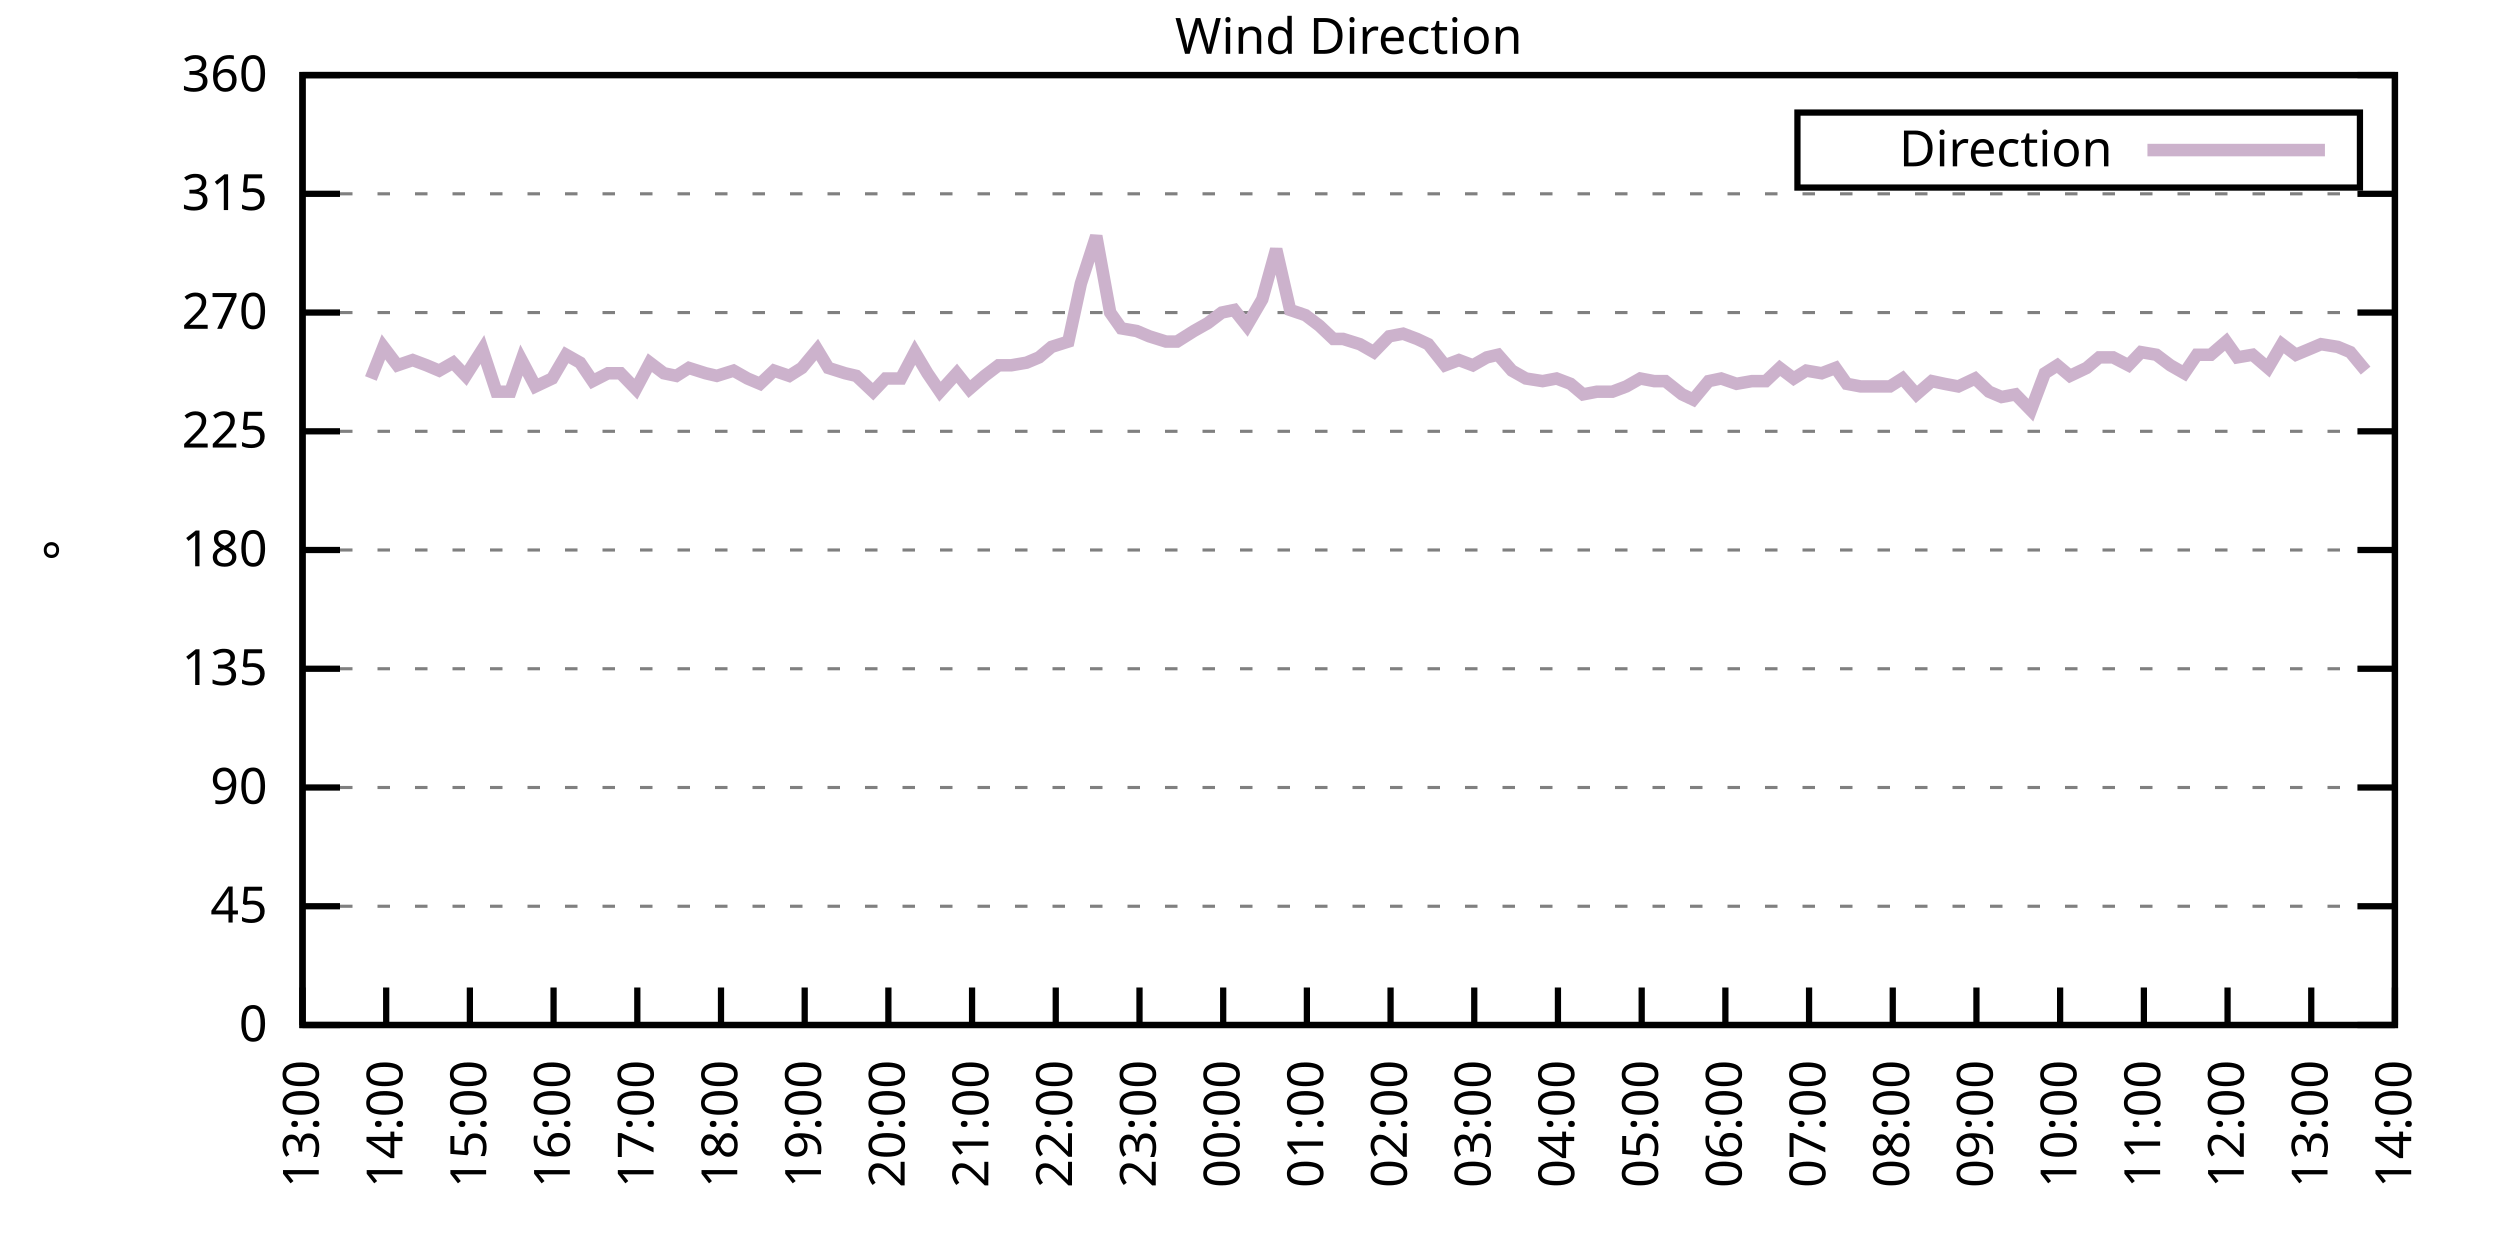
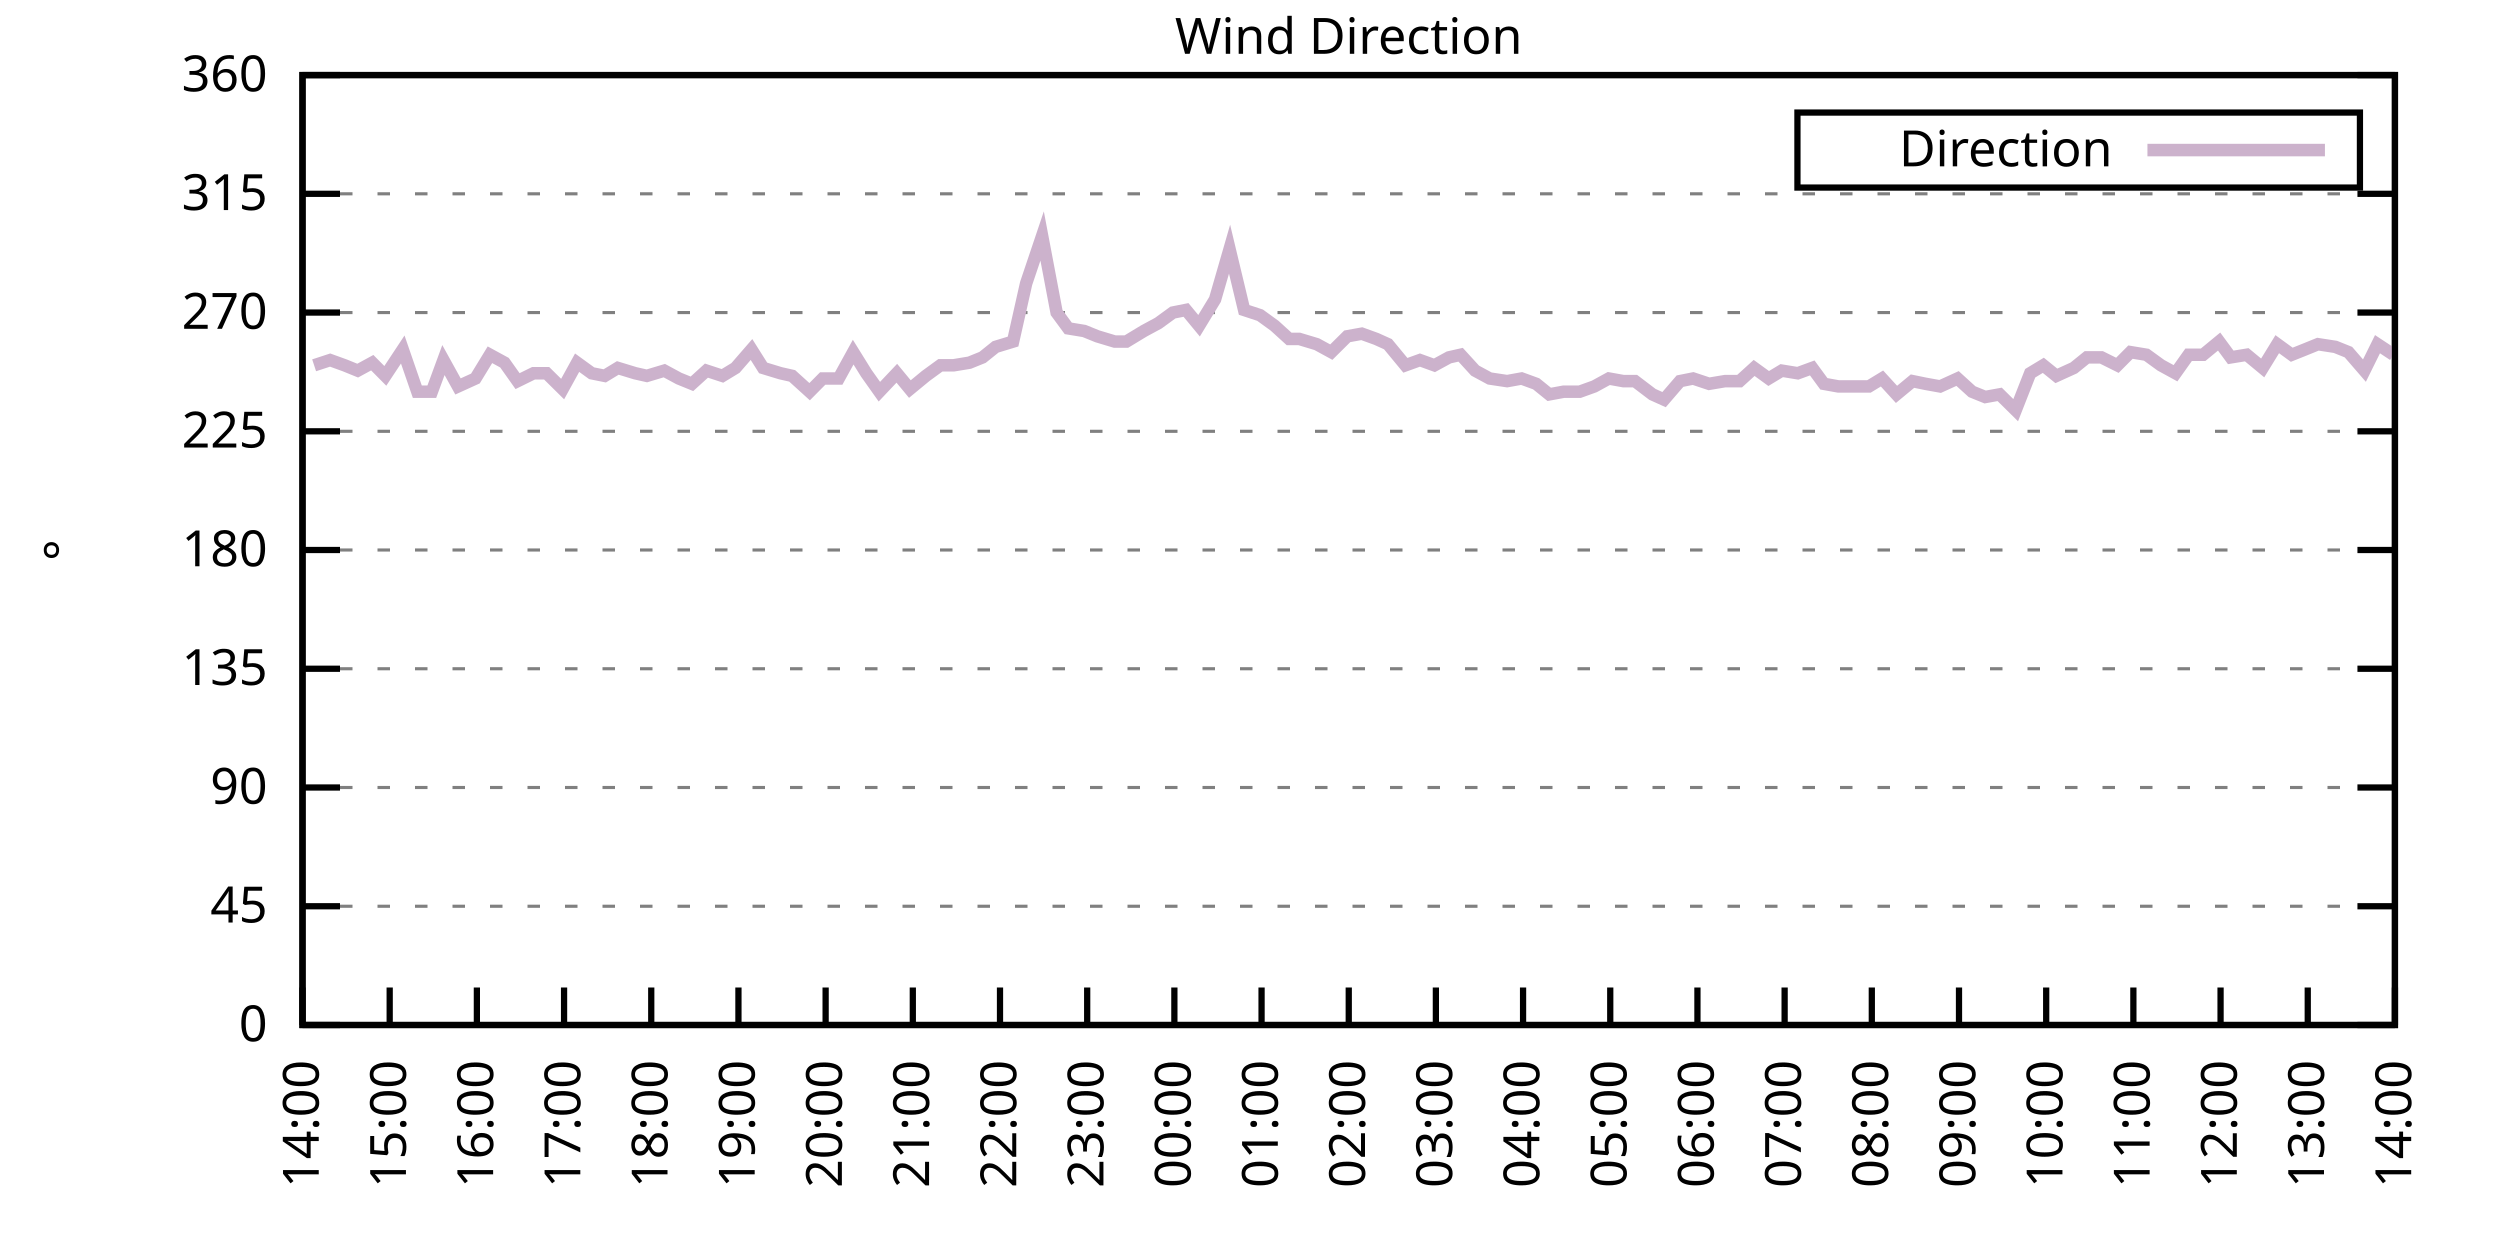
<svg xmlns="http://www.w3.org/2000/svg" xmlns:xlink="http://www.w3.org/1999/xlink" width="400" height="200" viewBox="0 0 400 200">
  <g id="gnuplot_canvas">
    <rect x="0" y="0" width="400" height="200" fill="none" />
    <defs>
      <circle id="gpDot" r="0.5" stroke-width="0.5" stroke="currentColor" />
      <path id="gpPt0" stroke-width="0.333" stroke="currentColor" d="M-1,0 h2 M0,-1 v2" />
      <path id="gpPt1" stroke-width="0.333" stroke="currentColor" d="M-1,-1 L1,1 M1,-1 L-1,1" />
      <path id="gpPt2" stroke-width="0.333" stroke="currentColor" d="M-1,0 L1,0 M0,-1 L0,1 M-1,-1 L1,1 M-1,1 L1,-1" />
      <rect id="gpPt3" stroke-width="0.333" stroke="currentColor" x="-1" y="-1" width="2" height="2" />
      <rect id="gpPt4" stroke-width="0.333" stroke="currentColor" fill="currentColor" x="-1" y="-1" width="2" height="2" />
      <circle id="gpPt5" stroke-width="0.333" stroke="currentColor" cx="0" cy="0" r="1" />
      <use xlink:href="#gpPt5" id="gpPt6" fill="currentColor" stroke="none" />
      <path id="gpPt7" stroke-width="0.333" stroke="currentColor" d="M0,-1.33 L-1.33,0.67 L1.33,0.67 z" />
      <use xlink:href="#gpPt7" id="gpPt8" fill="currentColor" stroke="none" />
      <use xlink:href="#gpPt7" id="gpPt9" stroke="currentColor" transform="rotate(180)" />
      <use xlink:href="#gpPt9" id="gpPt10" fill="currentColor" stroke="none" />
      <use xlink:href="#gpPt3" id="gpPt11" stroke="currentColor" transform="rotate(45)" />
      <use xlink:href="#gpPt11" id="gpPt12" fill="currentColor" stroke="none" />
      <path id="gpPt13" stroke-width="0.333" stroke="currentColor" d="M0,1.330 L1.265,0.411 L0.782,-1.067 L-0.782,-1.076 L-1.265,0.411 z" />
      <use xlink:href="#gpPt13" id="gpPt14" fill="currentColor" stroke="none" />
      <filter id="textbox" filterUnits="objectBoundingBox" x="0" y="0" height="1" width="1">
        <feFlood flood-color="white" flood-opacity="1" result="bgnd" />
        <feComposite in="SourceGraphic" in2="bgnd" operator="atop" />
      </filter>
      <filter id="greybox" filterUnits="objectBoundingBox" x="0" y="0" height="1" width="1">
        <feFlood flood-color="lightgrey" flood-opacity="1" result="grey" />
        <feComposite in="SourceGraphic" in2="grey" operator="atop" />
      </filter>
    </defs>
    <g fill="none" color="white" stroke="currentColor" stroke-width="1.00" stroke-linecap="butt" stroke-linejoin="miter">
</g>
    <g fill="none" color="black" stroke="currentColor" stroke-width="1.00" stroke-linecap="butt" stroke-linejoin="miter">
      <g stroke="none" shape-rendering="crispEdges">
        <polygon fill="rgb(255, 255, 255)" points="48.40,164.00 383.18,164.00 383.18,12.02 48.40,12.02 " />
      </g>
    </g>
    <g fill="none" color="black" stroke="currentColor" stroke-width="1.00" stroke-linecap="butt" stroke-linejoin="miter">
</g>
    <g fill="none" color="black" stroke="black" stroke-width="0.50" stroke-linecap="butt" stroke-linejoin="miter">
</g>
    <g fill="none" color="gray" stroke="currentColor" stroke-width="0.50" stroke-linecap="butt" stroke-linejoin="miter">
      <path stroke="gray" stroke-dasharray="2,4" class="gridline" d="M48.40,164.00 L383.19,164.00  " />
    </g>
    <g fill="none" color="gray" stroke="gray" stroke-width="1.00" stroke-linecap="butt" stroke-linejoin="miter">
</g>
    <g fill="none" color="black" stroke="currentColor" stroke-width="1.00" stroke-linecap="butt" stroke-linejoin="miter">
      <path stroke="black" d="M48.40,164.00 L54.40,164.00 M383.19,164.00 L377.19,164.00  " />
      <g transform="translate(42.80,166.60)" stroke="none" fill="black" font-family="Sans" font-size="8.00" text-anchor="end">
        <text>
          <tspan font-family="Sans"> 0</tspan>
        </text>
      </g>
    </g>
    <g fill="none" color="black" stroke="currentColor" stroke-width="1.00" stroke-linecap="butt" stroke-linejoin="miter">
</g>
    <g fill="none" color="black" stroke="black" stroke-width="0.50" stroke-linecap="butt" stroke-linejoin="miter">
</g>
    <g fill="none" color="gray" stroke="currentColor" stroke-width="0.50" stroke-linecap="butt" stroke-linejoin="miter">
      <path stroke="gray" stroke-dasharray="2,4" class="gridline" d="M48.40,145.00 L383.19,145.00  " />
    </g>
    <g fill="none" color="gray" stroke="gray" stroke-width="1.00" stroke-linecap="butt" stroke-linejoin="miter">
</g>
    <g fill="none" color="black" stroke="currentColor" stroke-width="1.00" stroke-linecap="butt" stroke-linejoin="miter">
      <path stroke="black" d="M48.40,145.00 L54.40,145.00 M383.19,145.00 L377.19,145.00  " />
      <g transform="translate(42.80,147.60)" stroke="none" fill="black" font-family="Sans" font-size="8.00" text-anchor="end">
        <text>
          <tspan font-family="Sans"> 45</tspan>
        </text>
      </g>
    </g>
    <g fill="none" color="black" stroke="currentColor" stroke-width="1.00" stroke-linecap="butt" stroke-linejoin="miter">
</g>
    <g fill="none" color="black" stroke="black" stroke-width="0.50" stroke-linecap="butt" stroke-linejoin="miter">
</g>
    <g fill="none" color="gray" stroke="currentColor" stroke-width="0.50" stroke-linecap="butt" stroke-linejoin="miter">
      <path stroke="gray" stroke-dasharray="2,4" class="gridline" d="M48.40,126.00 L383.19,126.00  " />
    </g>
    <g fill="none" color="gray" stroke="gray" stroke-width="1.00" stroke-linecap="butt" stroke-linejoin="miter">
</g>
    <g fill="none" color="black" stroke="currentColor" stroke-width="1.00" stroke-linecap="butt" stroke-linejoin="miter">
      <path stroke="black" d="M48.40,126.00 L54.40,126.00 M383.19,126.00 L377.19,126.00  " />
      <g transform="translate(42.80,128.60)" stroke="none" fill="black" font-family="Sans" font-size="8.00" text-anchor="end">
        <text>
          <tspan font-family="Sans"> 90</tspan>
        </text>
      </g>
    </g>
    <g fill="none" color="black" stroke="currentColor" stroke-width="1.00" stroke-linecap="butt" stroke-linejoin="miter">
</g>
    <g fill="none" color="black" stroke="black" stroke-width="0.50" stroke-linecap="butt" stroke-linejoin="miter">
</g>
    <g fill="none" color="gray" stroke="currentColor" stroke-width="0.50" stroke-linecap="butt" stroke-linejoin="miter">
      <path stroke="gray" stroke-dasharray="2,4" class="gridline" d="M48.40,107.00 L383.19,107.00  " />
    </g>
    <g fill="none" color="gray" stroke="gray" stroke-width="1.00" stroke-linecap="butt" stroke-linejoin="miter">
</g>
    <g fill="none" color="black" stroke="currentColor" stroke-width="1.00" stroke-linecap="butt" stroke-linejoin="miter">
      <path stroke="black" d="M48.40,107.00 L54.40,107.00 M383.19,107.00 L377.19,107.00  " />
      <g transform="translate(42.80,109.60)" stroke="none" fill="black" font-family="Sans" font-size="8.00" text-anchor="end">
        <text>
          <tspan font-family="Sans"> 135</tspan>
        </text>
      </g>
    </g>
    <g fill="none" color="black" stroke="currentColor" stroke-width="1.00" stroke-linecap="butt" stroke-linejoin="miter">
</g>
    <g fill="none" color="black" stroke="black" stroke-width="0.50" stroke-linecap="butt" stroke-linejoin="miter">
</g>
    <g fill="none" color="gray" stroke="currentColor" stroke-width="0.50" stroke-linecap="butt" stroke-linejoin="miter">
      <path stroke="gray" stroke-dasharray="2,4" class="gridline" d="M48.40,88.00 L383.19,88.00  " />
    </g>
    <g fill="none" color="gray" stroke="gray" stroke-width="1.00" stroke-linecap="butt" stroke-linejoin="miter">
</g>
    <g fill="none" color="black" stroke="currentColor" stroke-width="1.00" stroke-linecap="butt" stroke-linejoin="miter">
      <path stroke="black" d="M48.40,88.00 L54.40,88.00 M383.19,88.00 L377.19,88.00  " />
      <g transform="translate(42.80,90.60)" stroke="none" fill="black" font-family="Sans" font-size="8.00" text-anchor="end">
        <text>
          <tspan font-family="Sans"> 180</tspan>
        </text>
      </g>
    </g>
    <g fill="none" color="black" stroke="currentColor" stroke-width="1.00" stroke-linecap="butt" stroke-linejoin="miter">
</g>
    <g fill="none" color="black" stroke="black" stroke-width="0.50" stroke-linecap="butt" stroke-linejoin="miter">
</g>
    <g fill="none" color="gray" stroke="currentColor" stroke-width="0.50" stroke-linecap="butt" stroke-linejoin="miter">
      <path stroke="gray" stroke-dasharray="2,4" class="gridline" d="M48.40,69.01 L383.19,69.01  " />
    </g>
    <g fill="none" color="gray" stroke="gray" stroke-width="1.00" stroke-linecap="butt" stroke-linejoin="miter">
</g>
    <g fill="none" color="black" stroke="currentColor" stroke-width="1.00" stroke-linecap="butt" stroke-linejoin="miter">
      <path stroke="black" d="M48.40,69.01 L54.40,69.01 M383.19,69.01 L377.19,69.01  " />
      <g transform="translate(42.80,71.61)" stroke="none" fill="black" font-family="Sans" font-size="8.00" text-anchor="end">
        <text>
          <tspan font-family="Sans"> 225</tspan>
        </text>
      </g>
    </g>
    <g fill="none" color="black" stroke="currentColor" stroke-width="1.00" stroke-linecap="butt" stroke-linejoin="miter">
</g>
    <g fill="none" color="black" stroke="black" stroke-width="0.50" stroke-linecap="butt" stroke-linejoin="miter">
</g>
    <g fill="none" color="gray" stroke="currentColor" stroke-width="0.50" stroke-linecap="butt" stroke-linejoin="miter">
      <path stroke="gray" stroke-dasharray="2,4" class="gridline" d="M48.40,50.01 L383.19,50.01  " />
    </g>
    <g fill="none" color="gray" stroke="gray" stroke-width="1.00" stroke-linecap="butt" stroke-linejoin="miter">
</g>
    <g fill="none" color="black" stroke="currentColor" stroke-width="1.00" stroke-linecap="butt" stroke-linejoin="miter">
      <path stroke="black" d="M48.40,50.01 L54.40,50.01 M383.19,50.01 L377.19,50.01  " />
      <g transform="translate(42.80,52.61)" stroke="none" fill="black" font-family="Sans" font-size="8.00" text-anchor="end">
        <text>
          <tspan font-family="Sans"> 270</tspan>
        </text>
      </g>
    </g>
    <g fill="none" color="black" stroke="currentColor" stroke-width="1.00" stroke-linecap="butt" stroke-linejoin="miter">
</g>
    <g fill="none" color="black" stroke="black" stroke-width="0.50" stroke-linecap="butt" stroke-linejoin="miter">
</g>
    <g fill="none" color="gray" stroke="currentColor" stroke-width="0.50" stroke-linecap="butt" stroke-linejoin="miter">
      <path stroke="gray" stroke-dasharray="2,4" class="gridline" d="M48.40,31.01 L383.19,31.01  " />
    </g>
    <g fill="none" color="gray" stroke="gray" stroke-width="1.00" stroke-linecap="butt" stroke-linejoin="miter">
</g>
    <g fill="none" color="black" stroke="currentColor" stroke-width="1.00" stroke-linecap="butt" stroke-linejoin="miter">
      <path stroke="black" d="M48.40,31.01 L54.40,31.01 M383.19,31.01 L377.19,31.01  " />
      <g transform="translate(42.80,33.61)" stroke="none" fill="black" font-family="Sans" font-size="8.00" text-anchor="end">
        <text>
          <tspan font-family="Sans"> 315</tspan>
        </text>
      </g>
    </g>
    <g fill="none" color="black" stroke="currentColor" stroke-width="1.00" stroke-linecap="butt" stroke-linejoin="miter">
</g>
    <g fill="none" color="black" stroke="black" stroke-width="0.50" stroke-linecap="butt" stroke-linejoin="miter">
</g>
    <g fill="none" color="gray" stroke="currentColor" stroke-width="0.50" stroke-linecap="butt" stroke-linejoin="miter">
      <path stroke="gray" stroke-dasharray="2,4" class="gridline" d="M48.40,12.01 L383.19,12.01  " />
    </g>
    <g fill="none" color="gray" stroke="gray" stroke-width="1.00" stroke-linecap="butt" stroke-linejoin="miter">
</g>
    <g fill="none" color="black" stroke="currentColor" stroke-width="1.00" stroke-linecap="butt" stroke-linejoin="miter">
      <path stroke="black" d="M48.40,12.01 L54.40,12.01 M383.19,12.01 L377.19,12.01  " />
      <g transform="translate(42.80,14.61)" stroke="none" fill="black" font-family="Sans" font-size="8.00" text-anchor="end">
        <text>
          <tspan font-family="Sans"> 360</tspan>
        </text>
      </g>
    </g>
    <g fill="none" color="black" stroke="currentColor" stroke-width="1.00" stroke-linecap="butt" stroke-linejoin="miter">
      <path stroke="black" d="M48.40,164.00 L48.40,158.00  " />
      <g transform="translate(51.00,169.60) rotate(270.00)" stroke="none" fill="black" font-family="Sans" font-size="8.00" text-anchor="end">
        <text>
-           <tspan font-family="Sans">13:00</tspan>
-         </text>
-       </g>
-     </g>
-     <g fill="none" color="black" stroke="currentColor" stroke-width="1.00" stroke-linecap="butt" stroke-linejoin="miter">
-       <path stroke="black" d="M61.79,164.00 L61.79,158.00  " />
-       <g transform="translate(64.39,169.60) rotate(270.00)" stroke="none" fill="black" font-family="Sans" font-size="8.00" text-anchor="end">
-         <text>
          <tspan font-family="Sans">14:00</tspan>
        </text>
      </g>
    </g>
    <g fill="none" color="black" stroke="currentColor" stroke-width="1.00" stroke-linecap="butt" stroke-linejoin="miter">
-       <path stroke="black" d="M75.18,164.00 L75.18,158.00  " />
-       <g transform="translate(77.78,169.60) rotate(270.00)" stroke="none" fill="black" font-family="Sans" font-size="8.00" text-anchor="end">
+       <path stroke="black" d="M62.35,164.00 L62.35,158.00  " />
+       <g transform="translate(64.95,169.60) rotate(270.00)" stroke="none" fill="black" font-family="Sans" font-size="8.00" text-anchor="end">
        <text>
          <tspan font-family="Sans">15:00</tspan>
        </text>
      </g>
    </g>
    <g fill="none" color="black" stroke="currentColor" stroke-width="1.00" stroke-linecap="butt" stroke-linejoin="miter">
-       <path stroke="black" d="M88.57,164.00 L88.57,158.00  " />
-       <g transform="translate(91.17,169.60) rotate(270.00)" stroke="none" fill="black" font-family="Sans" font-size="8.00" text-anchor="end">
+       <path stroke="black" d="M76.30,164.00 L76.30,158.00  " />
+       <g transform="translate(78.90,169.60) rotate(270.00)" stroke="none" fill="black" font-family="Sans" font-size="8.00" text-anchor="end">
        <text>
          <tspan font-family="Sans">16:00</tspan>
        </text>
      </g>
    </g>
    <g fill="none" color="black" stroke="currentColor" stroke-width="1.00" stroke-linecap="butt" stroke-linejoin="miter">
-       <path stroke="black" d="M101.97,164.00 L101.97,158.00  " />
-       <g transform="translate(104.57,169.60) rotate(270.00)" stroke="none" fill="black" font-family="Sans" font-size="8.00" text-anchor="end">
+       <path stroke="black" d="M90.25,164.00 L90.25,158.00  " />
+       <g transform="translate(92.85,169.60) rotate(270.00)" stroke="none" fill="black" font-family="Sans" font-size="8.00" text-anchor="end">
        <text>
          <tspan font-family="Sans">17:00</tspan>
        </text>
      </g>
    </g>
    <g fill="none" color="black" stroke="currentColor" stroke-width="1.00" stroke-linecap="butt" stroke-linejoin="miter">
-       <path stroke="black" d="M115.36,164.00 L115.36,158.00  " />
-       <g transform="translate(117.96,169.60) rotate(270.00)" stroke="none" fill="black" font-family="Sans" font-size="8.00" text-anchor="end">
+       <path stroke="black" d="M104.20,164.00 L104.20,158.00  " />
+       <g transform="translate(106.80,169.60) rotate(270.00)" stroke="none" fill="black" font-family="Sans" font-size="8.00" text-anchor="end">
        <text>
          <tspan font-family="Sans">18:00</tspan>
        </text>
      </g>
    </g>
    <g fill="none" color="black" stroke="currentColor" stroke-width="1.00" stroke-linecap="butt" stroke-linejoin="miter">
-       <path stroke="black" d="M128.75,164.00 L128.75,158.00  " />
-       <g transform="translate(131.35,169.60) rotate(270.00)" stroke="none" fill="black" font-family="Sans" font-size="8.00" text-anchor="end">
+       <path stroke="black" d="M118.15,164.00 L118.15,158.00  " />
+       <g transform="translate(120.75,169.60) rotate(270.00)" stroke="none" fill="black" font-family="Sans" font-size="8.00" text-anchor="end">
        <text>
          <tspan font-family="Sans">19:00</tspan>
        </text>
      </g>
    </g>
    <g fill="none" color="black" stroke="currentColor" stroke-width="1.00" stroke-linecap="butt" stroke-linejoin="miter">
-       <path stroke="black" d="M142.14,164.00 L142.14,158.00  " />
-       <g transform="translate(144.74,169.60) rotate(270.00)" stroke="none" fill="black" font-family="Sans" font-size="8.00" text-anchor="end">
+       <path stroke="black" d="M132.10,164.00 L132.10,158.00  " />
+       <g transform="translate(134.70,169.60) rotate(270.00)" stroke="none" fill="black" font-family="Sans" font-size="8.00" text-anchor="end">
        <text>
          <tspan font-family="Sans">20:00</tspan>
        </text>
      </g>
    </g>
    <g fill="none" color="black" stroke="currentColor" stroke-width="1.00" stroke-linecap="butt" stroke-linejoin="miter">
-       <path stroke="black" d="M155.53,164.00 L155.53,158.00  " />
-       <g transform="translate(158.13,169.60) rotate(270.00)" stroke="none" fill="black" font-family="Sans" font-size="8.00" text-anchor="end">
+       <path stroke="black" d="M146.05,164.00 L146.05,158.00  " />
+       <g transform="translate(148.65,169.60) rotate(270.00)" stroke="none" fill="black" font-family="Sans" font-size="8.00" text-anchor="end">
        <text>
          <tspan font-family="Sans">21:00</tspan>
        </text>
      </g>
    </g>
    <g fill="none" color="black" stroke="currentColor" stroke-width="1.00" stroke-linecap="butt" stroke-linejoin="miter">
-       <path stroke="black" d="M168.92,164.00 L168.92,158.00  " />
-       <g transform="translate(171.52,169.60) rotate(270.00)" stroke="none" fill="black" font-family="Sans" font-size="8.00" text-anchor="end">
+       <path stroke="black" d="M160.00,164.00 L160.00,158.00  " />
+       <g transform="translate(162.60,169.60) rotate(270.00)" stroke="none" fill="black" font-family="Sans" font-size="8.00" text-anchor="end">
        <text>
          <tspan font-family="Sans">22:00</tspan>
        </text>
      </g>
    </g>
    <g fill="none" color="black" stroke="currentColor" stroke-width="1.00" stroke-linecap="butt" stroke-linejoin="miter">
-       <path stroke="black" d="M182.32,164.00 L182.32,158.00  " />
-       <g transform="translate(184.92,169.60) rotate(270.00)" stroke="none" fill="black" font-family="Sans" font-size="8.00" text-anchor="end">
+       <path stroke="black" d="M173.95,164.00 L173.95,158.00  " />
+       <g transform="translate(176.55,169.60) rotate(270.00)" stroke="none" fill="black" font-family="Sans" font-size="8.00" text-anchor="end">
        <text>
          <tspan font-family="Sans">23:00</tspan>
        </text>
      </g>
    </g>
    <g fill="none" color="black" stroke="currentColor" stroke-width="1.00" stroke-linecap="butt" stroke-linejoin="miter">
-       <path stroke="black" d="M195.71,164.00 L195.71,158.00  " />
-       <g transform="translate(198.31,169.60) rotate(270.00)" stroke="none" fill="black" font-family="Sans" font-size="8.00" text-anchor="end">
+       <path stroke="black" d="M187.90,164.00 L187.90,158.00  " />
+       <g transform="translate(190.50,169.60) rotate(270.00)" stroke="none" fill="black" font-family="Sans" font-size="8.00" text-anchor="end">
        <text>
          <tspan font-family="Sans">00:00</tspan>
        </text>
      </g>
    </g>
    <g fill="none" color="black" stroke="currentColor" stroke-width="1.00" stroke-linecap="butt" stroke-linejoin="miter">
-       <path stroke="black" d="M209.10,164.00 L209.10,158.00  " />
-       <g transform="translate(211.70,169.60) rotate(270.00)" stroke="none" fill="black" font-family="Sans" font-size="8.00" text-anchor="end">
+       <path stroke="black" d="M201.85,164.00 L201.85,158.00  " />
+       <g transform="translate(204.45,169.60) rotate(270.00)" stroke="none" fill="black" font-family="Sans" font-size="8.00" text-anchor="end">
        <text>
          <tspan font-family="Sans">01:00</tspan>
        </text>
      </g>
    </g>
    <g fill="none" color="black" stroke="currentColor" stroke-width="1.00" stroke-linecap="butt" stroke-linejoin="miter">
-       <path stroke="black" d="M222.49,164.00 L222.49,158.00  " />
-       <g transform="translate(225.09,169.60) rotate(270.00)" stroke="none" fill="black" font-family="Sans" font-size="8.00" text-anchor="end">
+       <path stroke="black" d="M215.80,164.00 L215.80,158.00  " />
+       <g transform="translate(218.40,169.60) rotate(270.00)" stroke="none" fill="black" font-family="Sans" font-size="8.00" text-anchor="end">
        <text>
          <tspan font-family="Sans">02:00</tspan>
        </text>
      </g>
    </g>
    <g fill="none" color="black" stroke="currentColor" stroke-width="1.00" stroke-linecap="butt" stroke-linejoin="miter">
-       <path stroke="black" d="M235.88,164.00 L235.88,158.00  " />
-       <g transform="translate(238.48,169.60) rotate(270.00)" stroke="none" fill="black" font-family="Sans" font-size="8.00" text-anchor="end">
+       <path stroke="black" d="M229.74,164.00 L229.74,158.00  " />
+       <g transform="translate(232.34,169.60) rotate(270.00)" stroke="none" fill="black" font-family="Sans" font-size="8.00" text-anchor="end">
        <text>
          <tspan font-family="Sans">03:00</tspan>
        </text>
      </g>
    </g>
    <g fill="none" color="black" stroke="currentColor" stroke-width="1.00" stroke-linecap="butt" stroke-linejoin="miter">
-       <path stroke="black" d="M249.27,164.00 L249.27,158.00  " />
-       <g transform="translate(251.87,169.60) rotate(270.00)" stroke="none" fill="black" font-family="Sans" font-size="8.00" text-anchor="end">
+       <path stroke="black" d="M243.69,164.00 L243.69,158.00  " />
+       <g transform="translate(246.29,169.60) rotate(270.00)" stroke="none" fill="black" font-family="Sans" font-size="8.00" text-anchor="end">
        <text>
          <tspan font-family="Sans">04:00</tspan>
        </text>
      </g>
    </g>
    <g fill="none" color="black" stroke="currentColor" stroke-width="1.00" stroke-linecap="butt" stroke-linejoin="miter">
-       <path stroke="black" d="M262.67,164.00 L262.67,158.00  " />
-       <g transform="translate(265.27,169.60) rotate(270.00)" stroke="none" fill="black" font-family="Sans" font-size="8.00" text-anchor="end">
+       <path stroke="black" d="M257.64,164.00 L257.64,158.00  " />
+       <g transform="translate(260.24,169.60) rotate(270.00)" stroke="none" fill="black" font-family="Sans" font-size="8.00" text-anchor="end">
        <text>
          <tspan font-family="Sans">05:00</tspan>
        </text>
      </g>
    </g>
    <g fill="none" color="black" stroke="currentColor" stroke-width="1.00" stroke-linecap="butt" stroke-linejoin="miter">
-       <path stroke="black" d="M276.06,164.00 L276.06,158.00  " />
-       <g transform="translate(278.66,169.60) rotate(270.00)" stroke="none" fill="black" font-family="Sans" font-size="8.00" text-anchor="end">
+       <path stroke="black" d="M271.59,164.00 L271.59,158.00  " />
+       <g transform="translate(274.19,169.60) rotate(270.00)" stroke="none" fill="black" font-family="Sans" font-size="8.00" text-anchor="end">
        <text>
          <tspan font-family="Sans">06:00</tspan>
        </text>
      </g>
    </g>
    <g fill="none" color="black" stroke="currentColor" stroke-width="1.00" stroke-linecap="butt" stroke-linejoin="miter">
-       <path stroke="black" d="M289.45,164.00 L289.45,158.00  " />
-       <g transform="translate(292.05,169.60) rotate(270.00)" stroke="none" fill="black" font-family="Sans" font-size="8.00" text-anchor="end">
+       <path stroke="black" d="M285.54,164.00 L285.54,158.00  " />
+       <g transform="translate(288.14,169.60) rotate(270.00)" stroke="none" fill="black" font-family="Sans" font-size="8.00" text-anchor="end">
        <text>
          <tspan font-family="Sans">07:00</tspan>
        </text>
      </g>
    </g>
    <g fill="none" color="black" stroke="currentColor" stroke-width="1.00" stroke-linecap="butt" stroke-linejoin="miter">
-       <path stroke="black" d="M302.84,164.00 L302.84,158.00  " />
-       <g transform="translate(305.44,169.60) rotate(270.00)" stroke="none" fill="black" font-family="Sans" font-size="8.00" text-anchor="end">
+       <path stroke="black" d="M299.49,164.00 L299.49,158.00  " />
+       <g transform="translate(302.09,169.60) rotate(270.00)" stroke="none" fill="black" font-family="Sans" font-size="8.00" text-anchor="end">
        <text>
          <tspan font-family="Sans">08:00</tspan>
        </text>
      </g>
    </g>
    <g fill="none" color="black" stroke="currentColor" stroke-width="1.00" stroke-linecap="butt" stroke-linejoin="miter">
-       <path stroke="black" d="M316.23,164.00 L316.23,158.00  " />
-       <g transform="translate(318.83,169.60) rotate(270.00)" stroke="none" fill="black" font-family="Sans" font-size="8.00" text-anchor="end">
+       <path stroke="black" d="M313.44,164.00 L313.44,158.00  " />
+       <g transform="translate(316.04,169.60) rotate(270.00)" stroke="none" fill="black" font-family="Sans" font-size="8.00" text-anchor="end">
        <text>
          <tspan font-family="Sans">09:00</tspan>
        </text>
      </g>
    </g>
    <g fill="none" color="black" stroke="currentColor" stroke-width="1.00" stroke-linecap="butt" stroke-linejoin="miter">
-       <path stroke="black" d="M329.62,164.00 L329.62,158.00  " />
-       <g transform="translate(332.22,169.60) rotate(270.00)" stroke="none" fill="black" font-family="Sans" font-size="8.00" text-anchor="end">
+       <path stroke="black" d="M327.39,164.00 L327.39,158.00  " />
+       <g transform="translate(329.99,169.60) rotate(270.00)" stroke="none" fill="black" font-family="Sans" font-size="8.00" text-anchor="end">
        <text>
          <tspan font-family="Sans">10:00</tspan>
        </text>
      </g>
    </g>
    <g fill="none" color="black" stroke="currentColor" stroke-width="1.00" stroke-linecap="butt" stroke-linejoin="miter">
-       <path stroke="black" d="M343.02,164.00 L343.02,158.00  " />
-       <g transform="translate(345.62,169.60) rotate(270.00)" stroke="none" fill="black" font-family="Sans" font-size="8.00" text-anchor="end">
+       <path stroke="black" d="M341.34,164.00 L341.34,158.00  " />
+       <g transform="translate(343.94,169.60) rotate(270.00)" stroke="none" fill="black" font-family="Sans" font-size="8.00" text-anchor="end">
        <text>
          <tspan font-family="Sans">11:00</tspan>
        </text>
      </g>
    </g>
    <g fill="none" color="black" stroke="currentColor" stroke-width="1.00" stroke-linecap="butt" stroke-linejoin="miter">
-       <path stroke="black" d="M356.41,164.00 L356.41,158.00  " />
-       <g transform="translate(359.01,169.60) rotate(270.00)" stroke="none" fill="black" font-family="Sans" font-size="8.00" text-anchor="end">
+       <path stroke="black" d="M355.29,164.00 L355.29,158.00  " />
+       <g transform="translate(357.89,169.60) rotate(270.00)" stroke="none" fill="black" font-family="Sans" font-size="8.00" text-anchor="end">
        <text>
          <tspan font-family="Sans">12:00</tspan>
        </text>
      </g>
    </g>
    <g fill="none" color="black" stroke="currentColor" stroke-width="1.00" stroke-linecap="butt" stroke-linejoin="miter">
-       <path stroke="black" d="M369.80,164.00 L369.80,158.00  " />
-       <g transform="translate(372.40,169.60) rotate(270.00)" stroke="none" fill="black" font-family="Sans" font-size="8.00" text-anchor="end">
+       <path stroke="black" d="M369.24,164.00 L369.24,158.00  " />
+       <g transform="translate(371.84,169.60) rotate(270.00)" stroke="none" fill="black" font-family="Sans" font-size="8.00" text-anchor="end">
        <text>
          <tspan font-family="Sans">13:00</tspan>
        </text>
      </g>
    </g>
    <g fill="none" color="black" stroke="currentColor" stroke-width="1.00" stroke-linecap="butt" stroke-linejoin="miter">
      <path stroke="black" d="M383.19,164.00 L383.19,158.00  " />
      <g transform="translate(385.79,169.60) rotate(270.00)" stroke="none" fill="black" font-family="Sans" font-size="8.00" text-anchor="end">
        <text>
          <tspan font-family="Sans">14:00</tspan>
        </text>
      </g>
    </g>
    <g fill="none" color="black" stroke="currentColor" stroke-width="1.00" stroke-linecap="butt" stroke-linejoin="miter">
</g>
    <g fill="none" color="black" stroke="currentColor" stroke-width="1.00" stroke-linecap="butt" stroke-linejoin="miter">
      <path stroke="black" d="M48.40,12.01 L48.40,164.00 L383.19,164.00 L383.19,12.01 L48.40,12.01 Z  " />
    </g>
    <g fill="none" color="black" stroke="currentColor" stroke-width="1.00" stroke-linecap="butt" stroke-linejoin="miter">
</g>
    <g fill="none" color="black" stroke="currentColor" stroke-width="1.00" stroke-linecap="butt" stroke-linejoin="miter">
      <path stroke="black" d="M287.59,30.01 L287.59,18.01 L377.59,18.01 L377.59,30.01 L287.59,30.01 Z  " />
    </g>
    <g id="Wind_direction_plot_1">
      <g fill="none" color="white" stroke="black" stroke-width="2.00" stroke-linecap="butt" stroke-linejoin="miter">
</g>
      <g fill="none" color="black" stroke="currentColor" stroke-width="2.00" stroke-linecap="butt" stroke-linejoin="miter">
        <g transform="translate(337.99,26.61)" stroke="none" fill="black" font-family="Sans" font-size="8.00" text-anchor="end">
          <text>
            <tspan font-family="Sans">Direction</tspan>
          </text>
        </g>
      </g>
      <g fill="none" color="black" stroke="currentColor" stroke-width="2.00" stroke-linecap="butt" stroke-linejoin="miter">
-         <path stroke="rgb(204, 178, 204)" d="M343.59,24.01 L371.99,24.01 M59.34,60.56 L61.35,55.50 L63.58,58.45 L66.03,57.61 L68.26,58.45 L70.27,59.30   L72.50,58.03 L74.51,60.14 L77.19,55.92 L79.42,62.67 L81.66,62.67 L83.44,57.61 L85.67,61.83 L88.35,60.56   L90.58,56.76 L92.82,58.03 L94.82,60.98 L97.28,59.72 L99.29,59.72 L101.74,62.25 L103.98,58.03 L106.21,59.72   L108.22,60.14 L110.22,58.87 L112.90,59.72 L114.69,60.14 L117.37,59.30 L119.60,60.56 L121.61,61.41 L123.84,59.30   L126.29,60.14 L128.30,58.87 L130.76,55.92 L132.54,58.87 L135.22,59.72 L137.01,60.14 L139.69,62.67 L141.69,60.56   L144.15,60.56 L146.38,56.34 L148.39,59.72 L150.40,62.67 L153.08,59.72 L155.09,62.25 L157.54,60.14 L159.77,58.45   L161.78,58.45 L164.24,58.03 L166.25,57.18 L168.25,55.50 L170.93,54.65 L172.94,45.36 L175.40,37.76 L177.63,50.01   L179.41,52.54 L181.87,52.96 L183.88,53.81 L186.56,54.65 L188.34,54.65 L191.02,52.96 L193.25,51.70 L195.48,50.01   L197.49,49.59 L199.50,52.12 L201.96,47.90 L204.19,39.87 L206.42,49.59 L208.88,50.43 L211.11,52.12 L213.34,54.23   L214.90,54.23 L217.58,55.07 L219.81,56.34 L222.27,53.81 L224.50,53.39 L226.73,54.23 L228.52,55.07 L231.20,58.45   L233.43,57.61 L235.66,58.45 L237.89,57.18 L239.68,56.76 L241.91,59.30 L244.14,60.56 L246.82,60.98 L249.05,60.56   L251.28,61.41 L253.29,63.10 L255.52,62.67 L257.98,62.67 L260.21,61.83 L262.44,60.56 L264.67,60.98 L266.46,60.98   L269.14,63.10 L270.92,63.94 L273.38,60.98 L275.39,60.56 L277.84,61.41 L280.30,60.98 L282.53,60.98 L284.76,58.87   L286.99,60.56 L289.00,59.30 L291.46,59.72 L293.69,58.87 L295.48,61.41 L297.71,61.83 L300.39,61.83 L302.39,61.83   L304.40,60.56 L306.63,63.10 L309.09,60.98 L311.10,61.41 L313.33,61.83 L316.01,60.56 L318.24,62.67 L320.25,63.52   L322.48,63.10 L324.94,65.63 L327.17,59.72 L329.18,58.45 L331.19,60.14 L333.86,58.87 L335.87,57.18 L338.10,57.18   L340.56,58.45 L342.57,56.34 L345.02,56.76 L347.26,58.45 L349.49,59.72 L351.50,56.76 L353.73,56.76 L356.18,54.65   L357.97,57.18 L360.42,56.76 L362.88,58.87 L365.11,55.07 L367.34,56.76 L369.35,55.92 L371.36,55.07 L374.04,55.50   L376.05,56.34 L378.50,59.30  " />
+         <path stroke="rgb(204, 178, 204)" d="M343.59,24.01 L371.99,24.01 M50.26,58.45 L52.82,57.61 L55.14,58.45 L57.23,59.30 L59.56,58.03 L61.65,60.14   L64.44,55.92 L66.77,62.67 L69.09,62.67 L70.95,57.61 L73.28,61.83 L76.07,60.56 L78.39,56.76 L80.72,58.03   L82.81,60.98 L85.37,59.72 L87.46,59.72 L90.02,62.25 L92.34,58.03 L94.67,59.72 L96.76,60.14 L98.85,58.87   L101.64,59.72 L103.50,60.14 L106.29,59.30 L108.62,60.56 L110.71,61.41 L113.03,59.30 L115.59,60.14 L117.68,58.87   L120.24,55.92 L122.10,58.87 L124.89,59.72 L126.75,60.14 L129.54,62.67 L131.63,60.56 L134.19,60.56 L136.51,56.34   L138.61,59.72 L140.70,62.67 L143.49,59.72 L145.58,62.25 L148.14,60.14 L150.46,58.45 L152.56,58.45 L155.11,58.03   L157.21,57.18 L159.30,55.50 L162.09,54.65 L164.18,45.36 L166.74,37.76 L169.06,50.01 L170.92,52.54 L173.48,52.96   L175.57,53.81 L178.36,54.65 L180.22,54.65 L183.01,52.96 L185.34,51.70 L187.66,50.01 L189.76,49.59 L191.85,52.12   L194.41,47.90 L196.73,39.87 L199.06,49.59 L201.61,50.43 L203.94,52.12 L206.26,54.23 L207.89,54.23 L210.68,55.07   L213.01,56.34 L215.56,53.81 L217.89,53.39 L220.21,54.23 L222.07,55.07 L224.86,58.45 L227.19,57.61 L229.51,58.45   L231.84,57.18 L233.70,56.76 L236.02,59.30 L238.35,60.56 L241.14,60.98 L243.46,60.56 L245.79,61.41 L247.88,63.10   L250.20,62.67 L252.76,62.67 L255.09,61.83 L257.41,60.56 L259.74,60.98 L261.60,60.98 L264.39,63.10 L266.25,63.94   L268.80,60.98 L270.90,60.56 L273.45,61.41 L276.01,60.98 L278.34,60.98 L280.66,58.87 L282.99,60.56 L285.08,59.30   L287.64,59.72 L289.96,58.87 L291.82,61.41 L294.15,61.83 L296.94,61.83 L299.03,61.83 L301.12,60.56 L303.44,63.10   L306.00,60.98 L308.09,61.41 L310.42,61.83 L313.21,60.56 L315.53,62.67 L317.63,63.52 L319.95,63.10 L322.51,65.63   L324.83,59.72 L326.93,58.45 L329.02,60.14 L331.81,58.87 L333.90,57.18 L336.23,57.18 L338.78,58.45 L340.88,56.34   L343.43,56.76 L345.76,58.45 L348.08,59.72 L350.18,56.76 L352.50,56.76 L355.06,54.65 L356.92,57.18 L359.48,56.76   L362.03,58.87 L364.36,55.07 L366.68,56.76 L368.78,55.92 L370.87,55.07 L373.66,55.50 L375.75,56.34 L378.31,59.30   L380.40,55.07 L382.96,56.76  " />
      </g>
    </g>
    <g fill="none" color="black" stroke="currentColor" stroke-width="2.00" stroke-linecap="butt" stroke-linejoin="miter">
</g>
    <g fill="none" color="black" stroke="black" stroke-width="1.00" stroke-linecap="butt" stroke-linejoin="miter">
</g>
    <g fill="none" color="black" stroke="currentColor" stroke-width="1.00" stroke-linecap="butt" stroke-linejoin="miter">
      <path stroke="black" d="M48.40,12.01 L48.40,164.00 L383.19,164.00 L383.19,12.01 L48.40,12.01 Z  " />
      <g transform="translate(12.80,88.01) rotate(270.00)" stroke="none" fill="black" font-family="Sans" font-size="8.00" text-anchor="middle">
        <text>
          <tspan font-family="Sans">°</tspan>
        </text>
      </g>
    </g>
    <g fill="none" color="black" stroke="currentColor" stroke-width="1.00" stroke-linecap="butt" stroke-linejoin="miter">
</g>
    <g fill="none" color="black" stroke="currentColor" stroke-width="1.00" stroke-linecap="butt" stroke-linejoin="miter">
      <g transform="translate(215.79,8.61)" stroke="none" fill="black" font-family="Sans" font-size="8.00" text-anchor="middle">
        <text>
          <tspan font-family="Sans">Wind Direction</tspan>
        </text>
      </g>
    </g>
    <g fill="none" color="black" stroke="currentColor" stroke-width="1.00" stroke-linecap="butt" stroke-linejoin="miter">
</g>
  </g>
</svg>
